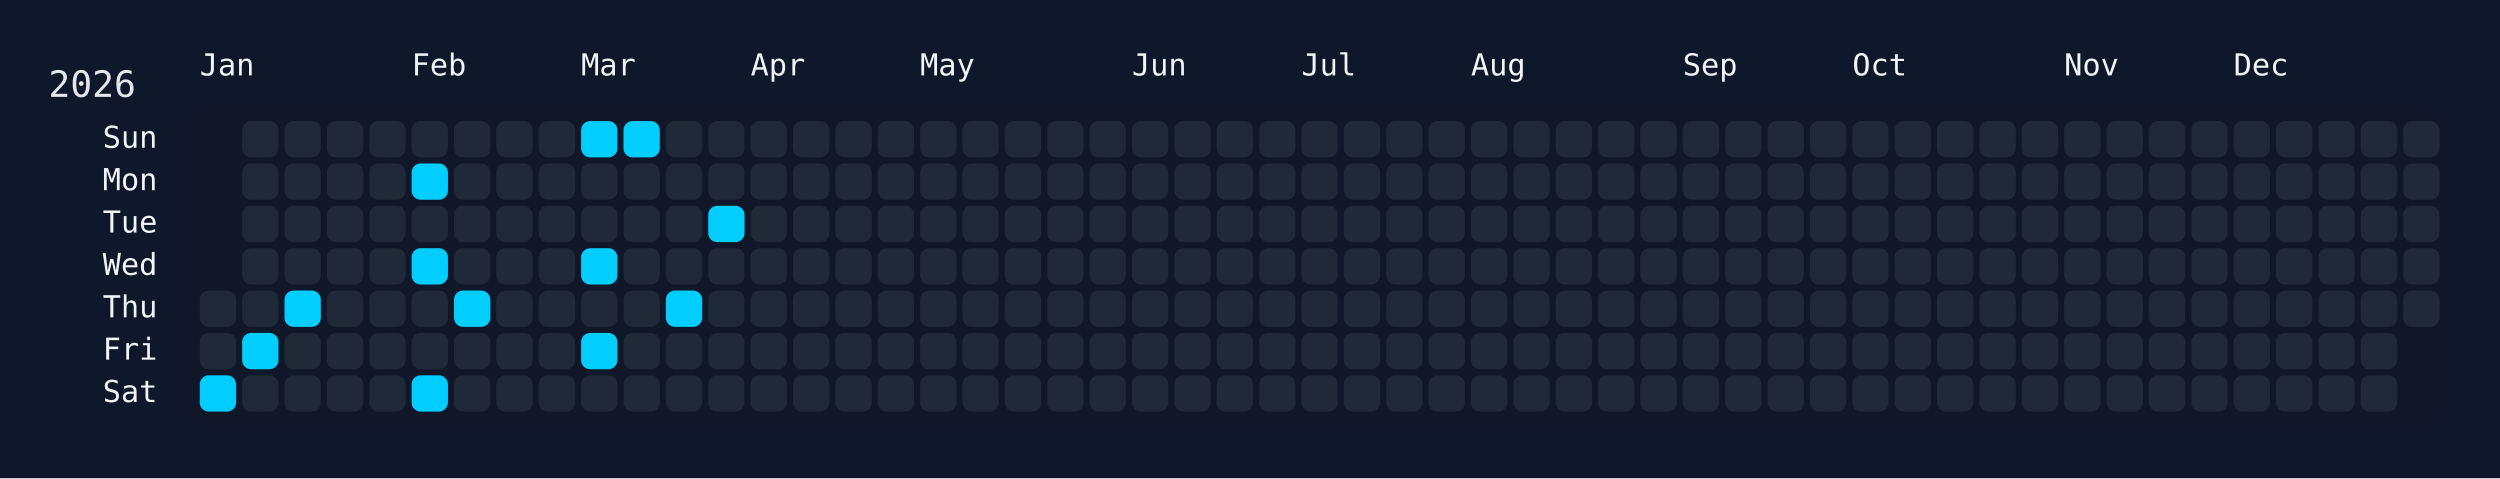
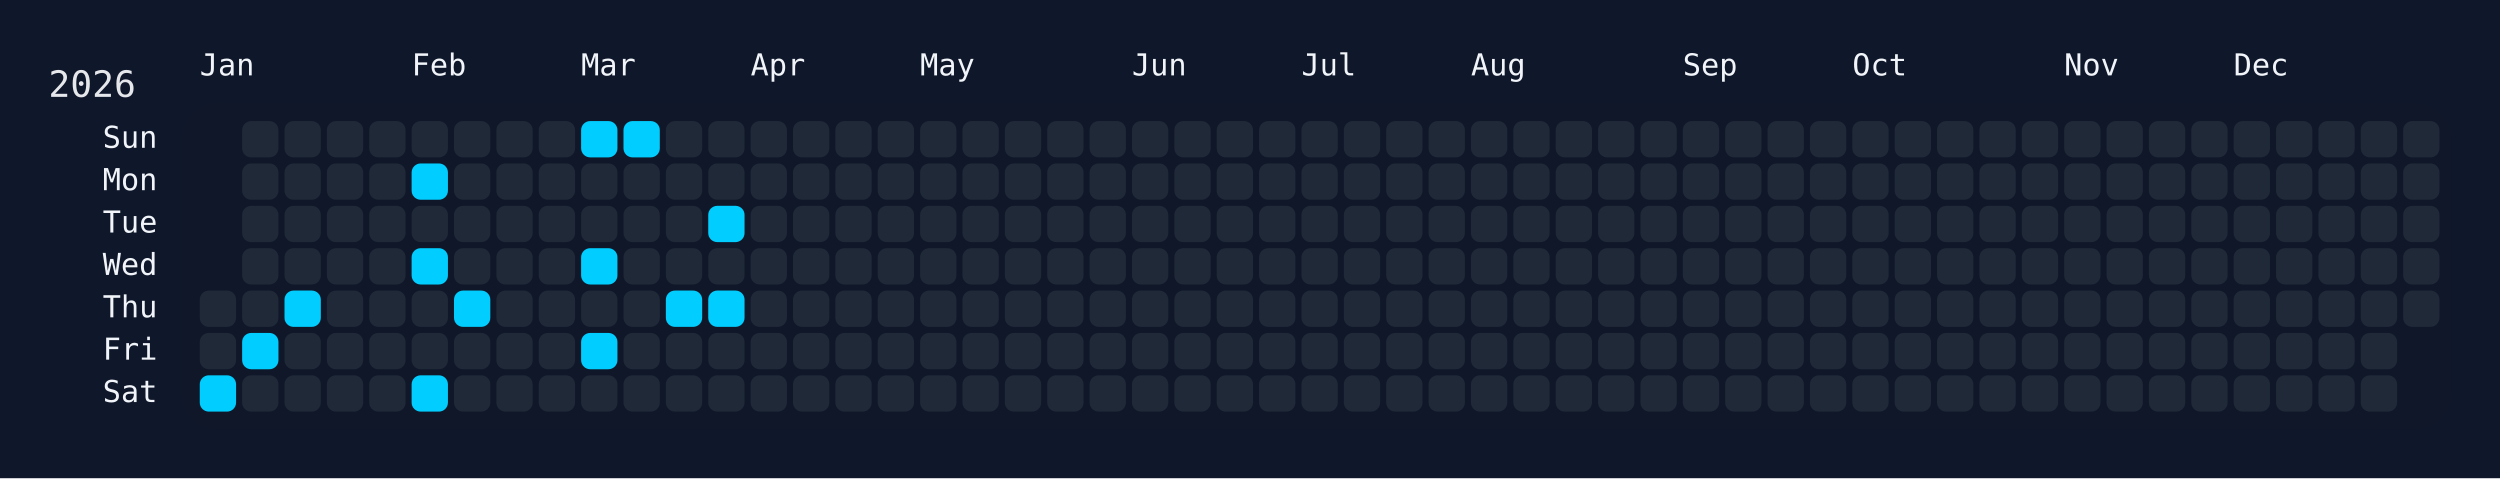
<svg xmlns="http://www.w3.org/2000/svg" width="826" height="158" viewBox="0 0 826 158">
  <rect width="826" height="158" fill="#0f172a" />
  <rect x="60" y="34" width="750" height="108" rx="12" ry="12" fill="rgba(15, 23, 42, 0.8)" />
  <text x="16" y="32" font-size="12" fill="#e5e7eb" font-family="JetBrains Mono, ui-monospace, SFMono-Regular, Menlo, Monaco, Consolas, monospace">2026</text>
  <text x="66" y="18" font-size="10" fill="#f1f5f9" font-family="JetBrains Mono, ui-monospace, SFMono-Regular, Menlo, Monaco, Consolas, monospace" dominant-baseline="hanging">Jan</text>
  <text x="136" y="18" font-size="10" fill="#f1f5f9" font-family="JetBrains Mono, ui-monospace, SFMono-Regular, Menlo, Monaco, Consolas, monospace" dominant-baseline="hanging">Feb</text>
  <text x="192" y="18" font-size="10" fill="#f1f5f9" font-family="JetBrains Mono, ui-monospace, SFMono-Regular, Menlo, Monaco, Consolas, monospace" dominant-baseline="hanging">Mar</text>
  <text x="248" y="18" font-size="10" fill="#f1f5f9" font-family="JetBrains Mono, ui-monospace, SFMono-Regular, Menlo, Monaco, Consolas, monospace" dominant-baseline="hanging">Apr</text>
  <text x="304" y="18" font-size="10" fill="#f1f5f9" font-family="JetBrains Mono, ui-monospace, SFMono-Regular, Menlo, Monaco, Consolas, monospace" dominant-baseline="hanging">May</text>
  <text x="374" y="18" font-size="10" fill="#f1f5f9" font-family="JetBrains Mono, ui-monospace, SFMono-Regular, Menlo, Monaco, Consolas, monospace" dominant-baseline="hanging">Jun</text>
  <text x="430" y="18" font-size="10" fill="#f1f5f9" font-family="JetBrains Mono, ui-monospace, SFMono-Regular, Menlo, Monaco, Consolas, monospace" dominant-baseline="hanging">Jul</text>
  <text x="486" y="18" font-size="10" fill="#f1f5f9" font-family="JetBrains Mono, ui-monospace, SFMono-Regular, Menlo, Monaco, Consolas, monospace" dominant-baseline="hanging">Aug</text>
  <text x="556" y="18" font-size="10" fill="#f1f5f9" font-family="JetBrains Mono, ui-monospace, SFMono-Regular, Menlo, Monaco, Consolas, monospace" dominant-baseline="hanging">Sep</text>
  <text x="612" y="18" font-size="10" fill="#f1f5f9" font-family="JetBrains Mono, ui-monospace, SFMono-Regular, Menlo, Monaco, Consolas, monospace" dominant-baseline="hanging">Oct</text>
  <text x="682" y="18" font-size="10" fill="#f1f5f9" font-family="JetBrains Mono, ui-monospace, SFMono-Regular, Menlo, Monaco, Consolas, monospace" dominant-baseline="hanging">Nov</text>
  <text x="738" y="18" font-size="10" fill="#f1f5f9" font-family="JetBrains Mono, ui-monospace, SFMono-Regular, Menlo, Monaco, Consolas, monospace" dominant-baseline="hanging">Dec</text>
  <text x="52" y="46.0" font-size="10" fill="#f1f5f9" font-family="JetBrains Mono, ui-monospace, SFMono-Regular, Menlo, Monaco, Consolas, monospace" text-anchor="end" dominant-baseline="middle">Sun</text>
  <text x="52" y="60.0" font-size="10" fill="#f1f5f9" font-family="JetBrains Mono, ui-monospace, SFMono-Regular, Menlo, Monaco, Consolas, monospace" text-anchor="end" dominant-baseline="middle">Mon</text>
  <text x="52" y="74.0" font-size="10" fill="#f1f5f9" font-family="JetBrains Mono, ui-monospace, SFMono-Regular, Menlo, Monaco, Consolas, monospace" text-anchor="end" dominant-baseline="middle">Tue</text>
  <text x="52" y="88.0" font-size="10" fill="#f1f5f9" font-family="JetBrains Mono, ui-monospace, SFMono-Regular, Menlo, Monaco, Consolas, monospace" text-anchor="end" dominant-baseline="middle">Wed</text>
  <text x="52" y="102.0" font-size="10" fill="#f1f5f9" font-family="JetBrains Mono, ui-monospace, SFMono-Regular, Menlo, Monaco, Consolas, monospace" text-anchor="end" dominant-baseline="middle">Thu</text>
  <text x="52" y="116.0" font-size="10" fill="#f1f5f9" font-family="JetBrains Mono, ui-monospace, SFMono-Regular, Menlo, Monaco, Consolas, monospace" text-anchor="end" dominant-baseline="middle">Fri</text>
  <text x="52" y="130.0" font-size="10" fill="#f1f5f9" font-family="JetBrains Mono, ui-monospace, SFMono-Regular, Menlo, Monaco, Consolas, monospace" text-anchor="end" dominant-baseline="middle">Sat</text>
  <g transform="translate(66,40)">
    <rect x="0" y="56" width="12" height="12" rx="3" ry="3" fill="#1f2937" data-date="2026-01-01" />
    <rect x="0" y="70" width="12" height="12" rx="3" ry="3" fill="#1f2937" data-date="2026-01-02" />
    <rect x="0" y="84" width="12" height="12" rx="3" ry="3" fill="#01cdfe" data-date="2026-01-03" />
    <rect x="14" y="0" width="12" height="12" rx="3" ry="3" fill="#1f2937" data-date="2026-01-04" />
    <rect x="14" y="14" width="12" height="12" rx="3" ry="3" fill="#1f2937" data-date="2026-01-05" />
    <rect x="14" y="28" width="12" height="12" rx="3" ry="3" fill="#1f2937" data-date="2026-01-06" />
    <rect x="14" y="42" width="12" height="12" rx="3" ry="3" fill="#1f2937" data-date="2026-01-07" />
    <rect x="14" y="56" width="12" height="12" rx="3" ry="3" fill="#1f2937" data-date="2026-01-08" />
    <rect x="14" y="70" width="12" height="12" rx="3" ry="3" fill="#01cdfe" data-date="2026-01-09" />
    <rect x="14" y="84" width="12" height="12" rx="3" ry="3" fill="#1f2937" data-date="2026-01-10" />
    <rect x="28" y="0" width="12" height="12" rx="3" ry="3" fill="#1f2937" data-date="2026-01-11" />
    <rect x="28" y="14" width="12" height="12" rx="3" ry="3" fill="#1f2937" data-date="2026-01-12" />
    <rect x="28" y="28" width="12" height="12" rx="3" ry="3" fill="#1f2937" data-date="2026-01-13" />
    <rect x="28" y="42" width="12" height="12" rx="3" ry="3" fill="#1f2937" data-date="2026-01-14" />
    <rect x="28" y="56" width="12" height="12" rx="3" ry="3" fill="#01cdfe" data-date="2026-01-15" />
    <rect x="28" y="70" width="12" height="12" rx="3" ry="3" fill="#1f2937" data-date="2026-01-16" />
    <rect x="28" y="84" width="12" height="12" rx="3" ry="3" fill="#1f2937" data-date="2026-01-17" />
    <rect x="42" y="0" width="12" height="12" rx="3" ry="3" fill="#1f2937" data-date="2026-01-18" />
    <rect x="42" y="14" width="12" height="12" rx="3" ry="3" fill="#1f2937" data-date="2026-01-19" />
    <rect x="42" y="28" width="12" height="12" rx="3" ry="3" fill="#1f2937" data-date="2026-01-20" />
    <rect x="42" y="42" width="12" height="12" rx="3" ry="3" fill="#1f2937" data-date="2026-01-21" />
    <rect x="42" y="56" width="12" height="12" rx="3" ry="3" fill="#1f2937" data-date="2026-01-22" />
    <rect x="42" y="70" width="12" height="12" rx="3" ry="3" fill="#1f2937" data-date="2026-01-23" />
    <rect x="42" y="84" width="12" height="12" rx="3" ry="3" fill="#1f2937" data-date="2026-01-24" />
    <rect x="56" y="0" width="12" height="12" rx="3" ry="3" fill="#1f2937" data-date="2026-01-25" />
    <rect x="56" y="14" width="12" height="12" rx="3" ry="3" fill="#1f2937" data-date="2026-01-26" />
    <rect x="56" y="28" width="12" height="12" rx="3" ry="3" fill="#1f2937" data-date="2026-01-27" />
    <rect x="56" y="42" width="12" height="12" rx="3" ry="3" fill="#1f2937" data-date="2026-01-28" />
    <rect x="56" y="56" width="12" height="12" rx="3" ry="3" fill="#1f2937" data-date="2026-01-29" />
    <rect x="56" y="70" width="12" height="12" rx="3" ry="3" fill="#1f2937" data-date="2026-01-30" />
    <rect x="56" y="84" width="12" height="12" rx="3" ry="3" fill="#1f2937" data-date="2026-01-31" />
    <rect x="70" y="0" width="12" height="12" rx="3" ry="3" fill="#1f2937" data-date="2026-02-01" />
    <rect x="70" y="14" width="12" height="12" rx="3" ry="3" fill="#01cdfe" data-date="2026-02-02" />
    <rect x="70" y="28" width="12" height="12" rx="3" ry="3" fill="#1f2937" data-date="2026-02-03" />
    <rect x="70" y="42" width="12" height="12" rx="3" ry="3" fill="#01cdfe" data-date="2026-02-04" />
    <rect x="70" y="56" width="12" height="12" rx="3" ry="3" fill="#1f2937" data-date="2026-02-05" />
    <rect x="70" y="70" width="12" height="12" rx="3" ry="3" fill="#1f2937" data-date="2026-02-06" />
    <rect x="70" y="84" width="12" height="12" rx="3" ry="3" fill="#01cdfe" data-date="2026-02-07" />
    <rect x="84" y="0" width="12" height="12" rx="3" ry="3" fill="#1f2937" data-date="2026-02-08" />
    <rect x="84" y="14" width="12" height="12" rx="3" ry="3" fill="#1f2937" data-date="2026-02-09" />
    <rect x="84" y="28" width="12" height="12" rx="3" ry="3" fill="#1f2937" data-date="2026-02-10" />
    <rect x="84" y="42" width="12" height="12" rx="3" ry="3" fill="#1f2937" data-date="2026-02-11" />
    <rect x="84" y="56" width="12" height="12" rx="3" ry="3" fill="#01cdfe" data-date="2026-02-12" />
    <rect x="84" y="70" width="12" height="12" rx="3" ry="3" fill="#1f2937" data-date="2026-02-13" />
    <rect x="84" y="84" width="12" height="12" rx="3" ry="3" fill="#1f2937" data-date="2026-02-14" />
    <rect x="98" y="0" width="12" height="12" rx="3" ry="3" fill="#1f2937" data-date="2026-02-15" />
    <rect x="98" y="14" width="12" height="12" rx="3" ry="3" fill="#1f2937" data-date="2026-02-16" />
    <rect x="98" y="28" width="12" height="12" rx="3" ry="3" fill="#1f2937" data-date="2026-02-17" />
    <rect x="98" y="42" width="12" height="12" rx="3" ry="3" fill="#1f2937" data-date="2026-02-18" />
    <rect x="98" y="56" width="12" height="12" rx="3" ry="3" fill="#1f2937" data-date="2026-02-19" />
    <rect x="98" y="70" width="12" height="12" rx="3" ry="3" fill="#1f2937" data-date="2026-02-20" />
    <rect x="98" y="84" width="12" height="12" rx="3" ry="3" fill="#1f2937" data-date="2026-02-21" />
    <rect x="112" y="0" width="12" height="12" rx="3" ry="3" fill="#1f2937" data-date="2026-02-22" />
    <rect x="112" y="14" width="12" height="12" rx="3" ry="3" fill="#1f2937" data-date="2026-02-23" />
    <rect x="112" y="28" width="12" height="12" rx="3" ry="3" fill="#1f2937" data-date="2026-02-24" />
    <rect x="112" y="42" width="12" height="12" rx="3" ry="3" fill="#1f2937" data-date="2026-02-25" />
    <rect x="112" y="56" width="12" height="12" rx="3" ry="3" fill="#1f2937" data-date="2026-02-26" />
    <rect x="112" y="70" width="12" height="12" rx="3" ry="3" fill="#1f2937" data-date="2026-02-27" />
    <rect x="112" y="84" width="12" height="12" rx="3" ry="3" fill="#1f2937" data-date="2026-02-28" />
    <rect x="126" y="0" width="12" height="12" rx="3" ry="3" fill="#01cdfe" data-date="2026-03-01" />
    <rect x="126" y="14" width="12" height="12" rx="3" ry="3" fill="#1f2937" data-date="2026-03-02" />
    <rect x="126" y="28" width="12" height="12" rx="3" ry="3" fill="#1f2937" data-date="2026-03-03" />
    <rect x="126" y="42" width="12" height="12" rx="3" ry="3" fill="#01cdfe" data-date="2026-03-04" />
    <rect x="126" y="56" width="12" height="12" rx="3" ry="3" fill="#1f2937" data-date="2026-03-05" />
    <rect x="126" y="70" width="12" height="12" rx="3" ry="3" fill="#01cdfe" data-date="2026-03-06" />
    <rect x="126" y="84" width="12" height="12" rx="3" ry="3" fill="#1f2937" data-date="2026-03-07" />
    <rect x="140" y="0" width="12" height="12" rx="3" ry="3" fill="#01cdfe" data-date="2026-03-08" />
    <rect x="140" y="14" width="12" height="12" rx="3" ry="3" fill="#1f2937" data-date="2026-03-09" />
    <rect x="140" y="28" width="12" height="12" rx="3" ry="3" fill="#1f2937" data-date="2026-03-10" />
    <rect x="140" y="42" width="12" height="12" rx="3" ry="3" fill="#1f2937" data-date="2026-03-11" />
    <rect x="140" y="56" width="12" height="12" rx="3" ry="3" fill="#1f2937" data-date="2026-03-12" />
    <rect x="140" y="70" width="12" height="12" rx="3" ry="3" fill="#1f2937" data-date="2026-03-13" />
    <rect x="140" y="84" width="12" height="12" rx="3" ry="3" fill="#1f2937" data-date="2026-03-14" />
    <rect x="154" y="0" width="12" height="12" rx="3" ry="3" fill="#1f2937" data-date="2026-03-15" />
    <rect x="154" y="14" width="12" height="12" rx="3" ry="3" fill="#1f2937" data-date="2026-03-16" />
    <rect x="154" y="28" width="12" height="12" rx="3" ry="3" fill="#1f2937" data-date="2026-03-17" />
    <rect x="154" y="42" width="12" height="12" rx="3" ry="3" fill="#1f2937" data-date="2026-03-18" />
    <rect x="154" y="56" width="12" height="12" rx="3" ry="3" fill="#01cdfe" data-date="2026-03-19" />
    <rect x="154" y="70" width="12" height="12" rx="3" ry="3" fill="#1f2937" data-date="2026-03-20" />
    <rect x="154" y="84" width="12" height="12" rx="3" ry="3" fill="#1f2937" data-date="2026-03-21" />
    <rect x="168" y="0" width="12" height="12" rx="3" ry="3" fill="#1f2937" data-date="2026-03-22" />
    <rect x="168" y="14" width="12" height="12" rx="3" ry="3" fill="#1f2937" data-date="2026-03-23" />
    <rect x="168" y="28" width="12" height="12" rx="3" ry="3" fill="#01cdfe" data-date="2026-03-24" />
    <rect x="168" y="42" width="12" height="12" rx="3" ry="3" fill="#1f2937" data-date="2026-03-25" />
-     <rect x="168" y="56" width="12" height="12" rx="3" ry="3" fill="#1f2937" data-date="2026-03-26" />
+     <rect x="168" y="56" width="12" height="12" rx="3" ry="3" fill="#01cdfe" data-date="2026-03-26" />
    <rect x="168" y="70" width="12" height="12" rx="3" ry="3" fill="#1f2937" data-date="2026-03-27" />
    <rect x="168" y="84" width="12" height="12" rx="3" ry="3" fill="#1f2937" data-date="2026-03-28" />
    <rect x="182" y="0" width="12" height="12" rx="3" ry="3" fill="#1f2937" data-date="2026-03-29" />
    <rect x="182" y="14" width="12" height="12" rx="3" ry="3" fill="#1f2937" data-date="2026-03-30" />
    <rect x="182" y="28" width="12" height="12" rx="3" ry="3" fill="#1f2937" data-date="2026-03-31" />
    <rect x="182" y="42" width="12" height="12" rx="3" ry="3" fill="#1f2937" data-date="2026-04-01" />
    <rect x="182" y="56" width="12" height="12" rx="3" ry="3" fill="#1f2937" data-date="2026-04-02" />
    <rect x="182" y="70" width="12" height="12" rx="3" ry="3" fill="#1f2937" data-date="2026-04-03" />
    <rect x="182" y="84" width="12" height="12" rx="3" ry="3" fill="#1f2937" data-date="2026-04-04" />
    <rect x="196" y="0" width="12" height="12" rx="3" ry="3" fill="#1f2937" data-date="2026-04-05" />
    <rect x="196" y="14" width="12" height="12" rx="3" ry="3" fill="#1f2937" data-date="2026-04-06" />
    <rect x="196" y="28" width="12" height="12" rx="3" ry="3" fill="#1f2937" data-date="2026-04-07" />
    <rect x="196" y="42" width="12" height="12" rx="3" ry="3" fill="#1f2937" data-date="2026-04-08" />
    <rect x="196" y="56" width="12" height="12" rx="3" ry="3" fill="#1f2937" data-date="2026-04-09" />
    <rect x="196" y="70" width="12" height="12" rx="3" ry="3" fill="#1f2937" data-date="2026-04-10" />
    <rect x="196" y="84" width="12" height="12" rx="3" ry="3" fill="#1f2937" data-date="2026-04-11" />
    <rect x="210" y="0" width="12" height="12" rx="3" ry="3" fill="#1f2937" data-date="2026-04-12" />
    <rect x="210" y="14" width="12" height="12" rx="3" ry="3" fill="#1f2937" data-date="2026-04-13" />
    <rect x="210" y="28" width="12" height="12" rx="3" ry="3" fill="#1f2937" data-date="2026-04-14" />
    <rect x="210" y="42" width="12" height="12" rx="3" ry="3" fill="#1f2937" data-date="2026-04-15" />
    <rect x="210" y="56" width="12" height="12" rx="3" ry="3" fill="#1f2937" data-date="2026-04-16" />
    <rect x="210" y="70" width="12" height="12" rx="3" ry="3" fill="#1f2937" data-date="2026-04-17" />
    <rect x="210" y="84" width="12" height="12" rx="3" ry="3" fill="#1f2937" data-date="2026-04-18" />
    <rect x="224" y="0" width="12" height="12" rx="3" ry="3" fill="#1f2937" data-date="2026-04-19" />
    <rect x="224" y="14" width="12" height="12" rx="3" ry="3" fill="#1f2937" data-date="2026-04-20" />
    <rect x="224" y="28" width="12" height="12" rx="3" ry="3" fill="#1f2937" data-date="2026-04-21" />
    <rect x="224" y="42" width="12" height="12" rx="3" ry="3" fill="#1f2937" data-date="2026-04-22" />
    <rect x="224" y="56" width="12" height="12" rx="3" ry="3" fill="#1f2937" data-date="2026-04-23" />
    <rect x="224" y="70" width="12" height="12" rx="3" ry="3" fill="#1f2937" data-date="2026-04-24" />
    <rect x="224" y="84" width="12" height="12" rx="3" ry="3" fill="#1f2937" data-date="2026-04-25" />
    <rect x="238" y="0" width="12" height="12" rx="3" ry="3" fill="#1f2937" data-date="2026-04-26" />
    <rect x="238" y="14" width="12" height="12" rx="3" ry="3" fill="#1f2937" data-date="2026-04-27" />
    <rect x="238" y="28" width="12" height="12" rx="3" ry="3" fill="#1f2937" data-date="2026-04-28" />
    <rect x="238" y="42" width="12" height="12" rx="3" ry="3" fill="#1f2937" data-date="2026-04-29" />
    <rect x="238" y="56" width="12" height="12" rx="3" ry="3" fill="#1f2937" data-date="2026-04-30" />
    <rect x="238" y="70" width="12" height="12" rx="3" ry="3" fill="#1f2937" data-date="2026-05-01" />
    <rect x="238" y="84" width="12" height="12" rx="3" ry="3" fill="#1f2937" data-date="2026-05-02" />
    <rect x="252" y="0" width="12" height="12" rx="3" ry="3" fill="#1f2937" data-date="2026-05-03" />
    <rect x="252" y="14" width="12" height="12" rx="3" ry="3" fill="#1f2937" data-date="2026-05-04" />
    <rect x="252" y="28" width="12" height="12" rx="3" ry="3" fill="#1f2937" data-date="2026-05-05" />
    <rect x="252" y="42" width="12" height="12" rx="3" ry="3" fill="#1f2937" data-date="2026-05-06" />
    <rect x="252" y="56" width="12" height="12" rx="3" ry="3" fill="#1f2937" data-date="2026-05-07" />
    <rect x="252" y="70" width="12" height="12" rx="3" ry="3" fill="#1f2937" data-date="2026-05-08" />
    <rect x="252" y="84" width="12" height="12" rx="3" ry="3" fill="#1f2937" data-date="2026-05-09" />
    <rect x="266" y="0" width="12" height="12" rx="3" ry="3" fill="#1f2937" data-date="2026-05-10" />
    <rect x="266" y="14" width="12" height="12" rx="3" ry="3" fill="#1f2937" data-date="2026-05-11" />
    <rect x="266" y="28" width="12" height="12" rx="3" ry="3" fill="#1f2937" data-date="2026-05-12" />
    <rect x="266" y="42" width="12" height="12" rx="3" ry="3" fill="#1f2937" data-date="2026-05-13" />
    <rect x="266" y="56" width="12" height="12" rx="3" ry="3" fill="#1f2937" data-date="2026-05-14" />
    <rect x="266" y="70" width="12" height="12" rx="3" ry="3" fill="#1f2937" data-date="2026-05-15" />
    <rect x="266" y="84" width="12" height="12" rx="3" ry="3" fill="#1f2937" data-date="2026-05-16" />
    <rect x="280" y="0" width="12" height="12" rx="3" ry="3" fill="#1f2937" data-date="2026-05-17" />
    <rect x="280" y="14" width="12" height="12" rx="3" ry="3" fill="#1f2937" data-date="2026-05-18" />
    <rect x="280" y="28" width="12" height="12" rx="3" ry="3" fill="#1f2937" data-date="2026-05-19" />
    <rect x="280" y="42" width="12" height="12" rx="3" ry="3" fill="#1f2937" data-date="2026-05-20" />
    <rect x="280" y="56" width="12" height="12" rx="3" ry="3" fill="#1f2937" data-date="2026-05-21" />
    <rect x="280" y="70" width="12" height="12" rx="3" ry="3" fill="#1f2937" data-date="2026-05-22" />
    <rect x="280" y="84" width="12" height="12" rx="3" ry="3" fill="#1f2937" data-date="2026-05-23" />
    <rect x="294" y="0" width="12" height="12" rx="3" ry="3" fill="#1f2937" data-date="2026-05-24" />
    <rect x="294" y="14" width="12" height="12" rx="3" ry="3" fill="#1f2937" data-date="2026-05-25" />
    <rect x="294" y="28" width="12" height="12" rx="3" ry="3" fill="#1f2937" data-date="2026-05-26" />
    <rect x="294" y="42" width="12" height="12" rx="3" ry="3" fill="#1f2937" data-date="2026-05-27" />
    <rect x="294" y="56" width="12" height="12" rx="3" ry="3" fill="#1f2937" data-date="2026-05-28" />
    <rect x="294" y="70" width="12" height="12" rx="3" ry="3" fill="#1f2937" data-date="2026-05-29" />
    <rect x="294" y="84" width="12" height="12" rx="3" ry="3" fill="#1f2937" data-date="2026-05-30" />
    <rect x="308" y="0" width="12" height="12" rx="3" ry="3" fill="#1f2937" data-date="2026-05-31" />
    <rect x="308" y="14" width="12" height="12" rx="3" ry="3" fill="#1f2937" data-date="2026-06-01" />
    <rect x="308" y="28" width="12" height="12" rx="3" ry="3" fill="#1f2937" data-date="2026-06-02" />
    <rect x="308" y="42" width="12" height="12" rx="3" ry="3" fill="#1f2937" data-date="2026-06-03" />
    <rect x="308" y="56" width="12" height="12" rx="3" ry="3" fill="#1f2937" data-date="2026-06-04" />
    <rect x="308" y="70" width="12" height="12" rx="3" ry="3" fill="#1f2937" data-date="2026-06-05" />
    <rect x="308" y="84" width="12" height="12" rx="3" ry="3" fill="#1f2937" data-date="2026-06-06" />
    <rect x="322" y="0" width="12" height="12" rx="3" ry="3" fill="#1f2937" data-date="2026-06-07" />
    <rect x="322" y="14" width="12" height="12" rx="3" ry="3" fill="#1f2937" data-date="2026-06-08" />
    <rect x="322" y="28" width="12" height="12" rx="3" ry="3" fill="#1f2937" data-date="2026-06-09" />
    <rect x="322" y="42" width="12" height="12" rx="3" ry="3" fill="#1f2937" data-date="2026-06-10" />
    <rect x="322" y="56" width="12" height="12" rx="3" ry="3" fill="#1f2937" data-date="2026-06-11" />
    <rect x="322" y="70" width="12" height="12" rx="3" ry="3" fill="#1f2937" data-date="2026-06-12" />
    <rect x="322" y="84" width="12" height="12" rx="3" ry="3" fill="#1f2937" data-date="2026-06-13" />
    <rect x="336" y="0" width="12" height="12" rx="3" ry="3" fill="#1f2937" data-date="2026-06-14" />
    <rect x="336" y="14" width="12" height="12" rx="3" ry="3" fill="#1f2937" data-date="2026-06-15" />
    <rect x="336" y="28" width="12" height="12" rx="3" ry="3" fill="#1f2937" data-date="2026-06-16" />
    <rect x="336" y="42" width="12" height="12" rx="3" ry="3" fill="#1f2937" data-date="2026-06-17" />
    <rect x="336" y="56" width="12" height="12" rx="3" ry="3" fill="#1f2937" data-date="2026-06-18" />
    <rect x="336" y="70" width="12" height="12" rx="3" ry="3" fill="#1f2937" data-date="2026-06-19" />
    <rect x="336" y="84" width="12" height="12" rx="3" ry="3" fill="#1f2937" data-date="2026-06-20" />
    <rect x="350" y="0" width="12" height="12" rx="3" ry="3" fill="#1f2937" data-date="2026-06-21" />
    <rect x="350" y="14" width="12" height="12" rx="3" ry="3" fill="#1f2937" data-date="2026-06-22" />
    <rect x="350" y="28" width="12" height="12" rx="3" ry="3" fill="#1f2937" data-date="2026-06-23" />
    <rect x="350" y="42" width="12" height="12" rx="3" ry="3" fill="#1f2937" data-date="2026-06-24" />
    <rect x="350" y="56" width="12" height="12" rx="3" ry="3" fill="#1f2937" data-date="2026-06-25" />
    <rect x="350" y="70" width="12" height="12" rx="3" ry="3" fill="#1f2937" data-date="2026-06-26" />
    <rect x="350" y="84" width="12" height="12" rx="3" ry="3" fill="#1f2937" data-date="2026-06-27" />
    <rect x="364" y="0" width="12" height="12" rx="3" ry="3" fill="#1f2937" data-date="2026-06-28" />
    <rect x="364" y="14" width="12" height="12" rx="3" ry="3" fill="#1f2937" data-date="2026-06-29" />
    <rect x="364" y="28" width="12" height="12" rx="3" ry="3" fill="#1f2937" data-date="2026-06-30" />
    <rect x="364" y="42" width="12" height="12" rx="3" ry="3" fill="#1f2937" data-date="2026-07-01" />
    <rect x="364" y="56" width="12" height="12" rx="3" ry="3" fill="#1f2937" data-date="2026-07-02" />
    <rect x="364" y="70" width="12" height="12" rx="3" ry="3" fill="#1f2937" data-date="2026-07-03" />
    <rect x="364" y="84" width="12" height="12" rx="3" ry="3" fill="#1f2937" data-date="2026-07-04" />
    <rect x="378" y="0" width="12" height="12" rx="3" ry="3" fill="#1f2937" data-date="2026-07-05" />
    <rect x="378" y="14" width="12" height="12" rx="3" ry="3" fill="#1f2937" data-date="2026-07-06" />
    <rect x="378" y="28" width="12" height="12" rx="3" ry="3" fill="#1f2937" data-date="2026-07-07" />
    <rect x="378" y="42" width="12" height="12" rx="3" ry="3" fill="#1f2937" data-date="2026-07-08" />
    <rect x="378" y="56" width="12" height="12" rx="3" ry="3" fill="#1f2937" data-date="2026-07-09" />
    <rect x="378" y="70" width="12" height="12" rx="3" ry="3" fill="#1f2937" data-date="2026-07-10" />
    <rect x="378" y="84" width="12" height="12" rx="3" ry="3" fill="#1f2937" data-date="2026-07-11" />
    <rect x="392" y="0" width="12" height="12" rx="3" ry="3" fill="#1f2937" data-date="2026-07-12" />
    <rect x="392" y="14" width="12" height="12" rx="3" ry="3" fill="#1f2937" data-date="2026-07-13" />
    <rect x="392" y="28" width="12" height="12" rx="3" ry="3" fill="#1f2937" data-date="2026-07-14" />
    <rect x="392" y="42" width="12" height="12" rx="3" ry="3" fill="#1f2937" data-date="2026-07-15" />
    <rect x="392" y="56" width="12" height="12" rx="3" ry="3" fill="#1f2937" data-date="2026-07-16" />
    <rect x="392" y="70" width="12" height="12" rx="3" ry="3" fill="#1f2937" data-date="2026-07-17" />
    <rect x="392" y="84" width="12" height="12" rx="3" ry="3" fill="#1f2937" data-date="2026-07-18" />
    <rect x="406" y="0" width="12" height="12" rx="3" ry="3" fill="#1f2937" data-date="2026-07-19" />
    <rect x="406" y="14" width="12" height="12" rx="3" ry="3" fill="#1f2937" data-date="2026-07-20" />
    <rect x="406" y="28" width="12" height="12" rx="3" ry="3" fill="#1f2937" data-date="2026-07-21" />
    <rect x="406" y="42" width="12" height="12" rx="3" ry="3" fill="#1f2937" data-date="2026-07-22" />
    <rect x="406" y="56" width="12" height="12" rx="3" ry="3" fill="#1f2937" data-date="2026-07-23" />
    <rect x="406" y="70" width="12" height="12" rx="3" ry="3" fill="#1f2937" data-date="2026-07-24" />
    <rect x="406" y="84" width="12" height="12" rx="3" ry="3" fill="#1f2937" data-date="2026-07-25" />
    <rect x="420" y="0" width="12" height="12" rx="3" ry="3" fill="#1f2937" data-date="2026-07-26" />
    <rect x="420" y="14" width="12" height="12" rx="3" ry="3" fill="#1f2937" data-date="2026-07-27" />
    <rect x="420" y="28" width="12" height="12" rx="3" ry="3" fill="#1f2937" data-date="2026-07-28" />
    <rect x="420" y="42" width="12" height="12" rx="3" ry="3" fill="#1f2937" data-date="2026-07-29" />
    <rect x="420" y="56" width="12" height="12" rx="3" ry="3" fill="#1f2937" data-date="2026-07-30" />
    <rect x="420" y="70" width="12" height="12" rx="3" ry="3" fill="#1f2937" data-date="2026-07-31" />
    <rect x="420" y="84" width="12" height="12" rx="3" ry="3" fill="#1f2937" data-date="2026-08-01" />
    <rect x="434" y="0" width="12" height="12" rx="3" ry="3" fill="#1f2937" data-date="2026-08-02" />
    <rect x="434" y="14" width="12" height="12" rx="3" ry="3" fill="#1f2937" data-date="2026-08-03" />
    <rect x="434" y="28" width="12" height="12" rx="3" ry="3" fill="#1f2937" data-date="2026-08-04" />
    <rect x="434" y="42" width="12" height="12" rx="3" ry="3" fill="#1f2937" data-date="2026-08-05" />
    <rect x="434" y="56" width="12" height="12" rx="3" ry="3" fill="#1f2937" data-date="2026-08-06" />
    <rect x="434" y="70" width="12" height="12" rx="3" ry="3" fill="#1f2937" data-date="2026-08-07" />
    <rect x="434" y="84" width="12" height="12" rx="3" ry="3" fill="#1f2937" data-date="2026-08-08" />
    <rect x="448" y="0" width="12" height="12" rx="3" ry="3" fill="#1f2937" data-date="2026-08-09" />
    <rect x="448" y="14" width="12" height="12" rx="3" ry="3" fill="#1f2937" data-date="2026-08-10" />
    <rect x="448" y="28" width="12" height="12" rx="3" ry="3" fill="#1f2937" data-date="2026-08-11" />
    <rect x="448" y="42" width="12" height="12" rx="3" ry="3" fill="#1f2937" data-date="2026-08-12" />
    <rect x="448" y="56" width="12" height="12" rx="3" ry="3" fill="#1f2937" data-date="2026-08-13" />
    <rect x="448" y="70" width="12" height="12" rx="3" ry="3" fill="#1f2937" data-date="2026-08-14" />
    <rect x="448" y="84" width="12" height="12" rx="3" ry="3" fill="#1f2937" data-date="2026-08-15" />
    <rect x="462" y="0" width="12" height="12" rx="3" ry="3" fill="#1f2937" data-date="2026-08-16" />
    <rect x="462" y="14" width="12" height="12" rx="3" ry="3" fill="#1f2937" data-date="2026-08-17" />
    <rect x="462" y="28" width="12" height="12" rx="3" ry="3" fill="#1f2937" data-date="2026-08-18" />
    <rect x="462" y="42" width="12" height="12" rx="3" ry="3" fill="#1f2937" data-date="2026-08-19" />
    <rect x="462" y="56" width="12" height="12" rx="3" ry="3" fill="#1f2937" data-date="2026-08-20" />
    <rect x="462" y="70" width="12" height="12" rx="3" ry="3" fill="#1f2937" data-date="2026-08-21" />
    <rect x="462" y="84" width="12" height="12" rx="3" ry="3" fill="#1f2937" data-date="2026-08-22" />
    <rect x="476" y="0" width="12" height="12" rx="3" ry="3" fill="#1f2937" data-date="2026-08-23" />
    <rect x="476" y="14" width="12" height="12" rx="3" ry="3" fill="#1f2937" data-date="2026-08-24" />
    <rect x="476" y="28" width="12" height="12" rx="3" ry="3" fill="#1f2937" data-date="2026-08-25" />
    <rect x="476" y="42" width="12" height="12" rx="3" ry="3" fill="#1f2937" data-date="2026-08-26" />
    <rect x="476" y="56" width="12" height="12" rx="3" ry="3" fill="#1f2937" data-date="2026-08-27" />
    <rect x="476" y="70" width="12" height="12" rx="3" ry="3" fill="#1f2937" data-date="2026-08-28" />
    <rect x="476" y="84" width="12" height="12" rx="3" ry="3" fill="#1f2937" data-date="2026-08-29" />
    <rect x="490" y="0" width="12" height="12" rx="3" ry="3" fill="#1f2937" data-date="2026-08-30" />
    <rect x="490" y="14" width="12" height="12" rx="3" ry="3" fill="#1f2937" data-date="2026-08-31" />
    <rect x="490" y="28" width="12" height="12" rx="3" ry="3" fill="#1f2937" data-date="2026-09-01" />
    <rect x="490" y="42" width="12" height="12" rx="3" ry="3" fill="#1f2937" data-date="2026-09-02" />
    <rect x="490" y="56" width="12" height="12" rx="3" ry="3" fill="#1f2937" data-date="2026-09-03" />
    <rect x="490" y="70" width="12" height="12" rx="3" ry="3" fill="#1f2937" data-date="2026-09-04" />
    <rect x="490" y="84" width="12" height="12" rx="3" ry="3" fill="#1f2937" data-date="2026-09-05" />
    <rect x="504" y="0" width="12" height="12" rx="3" ry="3" fill="#1f2937" data-date="2026-09-06" />
    <rect x="504" y="14" width="12" height="12" rx="3" ry="3" fill="#1f2937" data-date="2026-09-07" />
    <rect x="504" y="28" width="12" height="12" rx="3" ry="3" fill="#1f2937" data-date="2026-09-08" />
    <rect x="504" y="42" width="12" height="12" rx="3" ry="3" fill="#1f2937" data-date="2026-09-09" />
    <rect x="504" y="56" width="12" height="12" rx="3" ry="3" fill="#1f2937" data-date="2026-09-10" />
    <rect x="504" y="70" width="12" height="12" rx="3" ry="3" fill="#1f2937" data-date="2026-09-11" />
    <rect x="504" y="84" width="12" height="12" rx="3" ry="3" fill="#1f2937" data-date="2026-09-12" />
    <rect x="518" y="0" width="12" height="12" rx="3" ry="3" fill="#1f2937" data-date="2026-09-13" />
    <rect x="518" y="14" width="12" height="12" rx="3" ry="3" fill="#1f2937" data-date="2026-09-14" />
    <rect x="518" y="28" width="12" height="12" rx="3" ry="3" fill="#1f2937" data-date="2026-09-15" />
    <rect x="518" y="42" width="12" height="12" rx="3" ry="3" fill="#1f2937" data-date="2026-09-16" />
    <rect x="518" y="56" width="12" height="12" rx="3" ry="3" fill="#1f2937" data-date="2026-09-17" />
    <rect x="518" y="70" width="12" height="12" rx="3" ry="3" fill="#1f2937" data-date="2026-09-18" />
    <rect x="518" y="84" width="12" height="12" rx="3" ry="3" fill="#1f2937" data-date="2026-09-19" />
    <rect x="532" y="0" width="12" height="12" rx="3" ry="3" fill="#1f2937" data-date="2026-09-20" />
    <rect x="532" y="14" width="12" height="12" rx="3" ry="3" fill="#1f2937" data-date="2026-09-21" />
    <rect x="532" y="28" width="12" height="12" rx="3" ry="3" fill="#1f2937" data-date="2026-09-22" />
    <rect x="532" y="42" width="12" height="12" rx="3" ry="3" fill="#1f2937" data-date="2026-09-23" />
    <rect x="532" y="56" width="12" height="12" rx="3" ry="3" fill="#1f2937" data-date="2026-09-24" />
    <rect x="532" y="70" width="12" height="12" rx="3" ry="3" fill="#1f2937" data-date="2026-09-25" />
    <rect x="532" y="84" width="12" height="12" rx="3" ry="3" fill="#1f2937" data-date="2026-09-26" />
    <rect x="546" y="0" width="12" height="12" rx="3" ry="3" fill="#1f2937" data-date="2026-09-27" />
    <rect x="546" y="14" width="12" height="12" rx="3" ry="3" fill="#1f2937" data-date="2026-09-28" />
    <rect x="546" y="28" width="12" height="12" rx="3" ry="3" fill="#1f2937" data-date="2026-09-29" />
    <rect x="546" y="42" width="12" height="12" rx="3" ry="3" fill="#1f2937" data-date="2026-09-30" />
    <rect x="546" y="56" width="12" height="12" rx="3" ry="3" fill="#1f2937" data-date="2026-10-01" />
    <rect x="546" y="70" width="12" height="12" rx="3" ry="3" fill="#1f2937" data-date="2026-10-02" />
    <rect x="546" y="84" width="12" height="12" rx="3" ry="3" fill="#1f2937" data-date="2026-10-03" />
    <rect x="560" y="0" width="12" height="12" rx="3" ry="3" fill="#1f2937" data-date="2026-10-04" />
    <rect x="560" y="14" width="12" height="12" rx="3" ry="3" fill="#1f2937" data-date="2026-10-05" />
    <rect x="560" y="28" width="12" height="12" rx="3" ry="3" fill="#1f2937" data-date="2026-10-06" />
    <rect x="560" y="42" width="12" height="12" rx="3" ry="3" fill="#1f2937" data-date="2026-10-07" />
    <rect x="560" y="56" width="12" height="12" rx="3" ry="3" fill="#1f2937" data-date="2026-10-08" />
    <rect x="560" y="70" width="12" height="12" rx="3" ry="3" fill="#1f2937" data-date="2026-10-09" />
    <rect x="560" y="84" width="12" height="12" rx="3" ry="3" fill="#1f2937" data-date="2026-10-10" />
    <rect x="574" y="0" width="12" height="12" rx="3" ry="3" fill="#1f2937" data-date="2026-10-11" />
    <rect x="574" y="14" width="12" height="12" rx="3" ry="3" fill="#1f2937" data-date="2026-10-12" />
    <rect x="574" y="28" width="12" height="12" rx="3" ry="3" fill="#1f2937" data-date="2026-10-13" />
    <rect x="574" y="42" width="12" height="12" rx="3" ry="3" fill="#1f2937" data-date="2026-10-14" />
    <rect x="574" y="56" width="12" height="12" rx="3" ry="3" fill="#1f2937" data-date="2026-10-15" />
    <rect x="574" y="70" width="12" height="12" rx="3" ry="3" fill="#1f2937" data-date="2026-10-16" />
    <rect x="574" y="84" width="12" height="12" rx="3" ry="3" fill="#1f2937" data-date="2026-10-17" />
    <rect x="588" y="0" width="12" height="12" rx="3" ry="3" fill="#1f2937" data-date="2026-10-18" />
    <rect x="588" y="14" width="12" height="12" rx="3" ry="3" fill="#1f2937" data-date="2026-10-19" />
    <rect x="588" y="28" width="12" height="12" rx="3" ry="3" fill="#1f2937" data-date="2026-10-20" />
    <rect x="588" y="42" width="12" height="12" rx="3" ry="3" fill="#1f2937" data-date="2026-10-21" />
    <rect x="588" y="56" width="12" height="12" rx="3" ry="3" fill="#1f2937" data-date="2026-10-22" />
    <rect x="588" y="70" width="12" height="12" rx="3" ry="3" fill="#1f2937" data-date="2026-10-23" />
    <rect x="588" y="84" width="12" height="12" rx="3" ry="3" fill="#1f2937" data-date="2026-10-24" />
    <rect x="602" y="0" width="12" height="12" rx="3" ry="3" fill="#1f2937" data-date="2026-10-25" />
    <rect x="602" y="14" width="12" height="12" rx="3" ry="3" fill="#1f2937" data-date="2026-10-26" />
    <rect x="602" y="28" width="12" height="12" rx="3" ry="3" fill="#1f2937" data-date="2026-10-27" />
    <rect x="602" y="42" width="12" height="12" rx="3" ry="3" fill="#1f2937" data-date="2026-10-28" />
    <rect x="602" y="56" width="12" height="12" rx="3" ry="3" fill="#1f2937" data-date="2026-10-29" />
    <rect x="602" y="70" width="12" height="12" rx="3" ry="3" fill="#1f2937" data-date="2026-10-30" />
    <rect x="602" y="84" width="12" height="12" rx="3" ry="3" fill="#1f2937" data-date="2026-10-31" />
    <rect x="616" y="0" width="12" height="12" rx="3" ry="3" fill="#1f2937" data-date="2026-11-01" />
    <rect x="616" y="14" width="12" height="12" rx="3" ry="3" fill="#1f2937" data-date="2026-11-02" />
    <rect x="616" y="28" width="12" height="12" rx="3" ry="3" fill="#1f2937" data-date="2026-11-03" />
    <rect x="616" y="42" width="12" height="12" rx="3" ry="3" fill="#1f2937" data-date="2026-11-04" />
    <rect x="616" y="56" width="12" height="12" rx="3" ry="3" fill="#1f2937" data-date="2026-11-05" />
    <rect x="616" y="70" width="12" height="12" rx="3" ry="3" fill="#1f2937" data-date="2026-11-06" />
    <rect x="616" y="84" width="12" height="12" rx="3" ry="3" fill="#1f2937" data-date="2026-11-07" />
    <rect x="630" y="0" width="12" height="12" rx="3" ry="3" fill="#1f2937" data-date="2026-11-08" />
    <rect x="630" y="14" width="12" height="12" rx="3" ry="3" fill="#1f2937" data-date="2026-11-09" />
    <rect x="630" y="28" width="12" height="12" rx="3" ry="3" fill="#1f2937" data-date="2026-11-10" />
    <rect x="630" y="42" width="12" height="12" rx="3" ry="3" fill="#1f2937" data-date="2026-11-11" />
    <rect x="630" y="56" width="12" height="12" rx="3" ry="3" fill="#1f2937" data-date="2026-11-12" />
    <rect x="630" y="70" width="12" height="12" rx="3" ry="3" fill="#1f2937" data-date="2026-11-13" />
    <rect x="630" y="84" width="12" height="12" rx="3" ry="3" fill="#1f2937" data-date="2026-11-14" />
    <rect x="644" y="0" width="12" height="12" rx="3" ry="3" fill="#1f2937" data-date="2026-11-15" />
    <rect x="644" y="14" width="12" height="12" rx="3" ry="3" fill="#1f2937" data-date="2026-11-16" />
    <rect x="644" y="28" width="12" height="12" rx="3" ry="3" fill="#1f2937" data-date="2026-11-17" />
    <rect x="644" y="42" width="12" height="12" rx="3" ry="3" fill="#1f2937" data-date="2026-11-18" />
    <rect x="644" y="56" width="12" height="12" rx="3" ry="3" fill="#1f2937" data-date="2026-11-19" />
    <rect x="644" y="70" width="12" height="12" rx="3" ry="3" fill="#1f2937" data-date="2026-11-20" />
    <rect x="644" y="84" width="12" height="12" rx="3" ry="3" fill="#1f2937" data-date="2026-11-21" />
    <rect x="658" y="0" width="12" height="12" rx="3" ry="3" fill="#1f2937" data-date="2026-11-22" />
    <rect x="658" y="14" width="12" height="12" rx="3" ry="3" fill="#1f2937" data-date="2026-11-23" />
    <rect x="658" y="28" width="12" height="12" rx="3" ry="3" fill="#1f2937" data-date="2026-11-24" />
    <rect x="658" y="42" width="12" height="12" rx="3" ry="3" fill="#1f2937" data-date="2026-11-25" />
    <rect x="658" y="56" width="12" height="12" rx="3" ry="3" fill="#1f2937" data-date="2026-11-26" />
    <rect x="658" y="70" width="12" height="12" rx="3" ry="3" fill="#1f2937" data-date="2026-11-27" />
    <rect x="658" y="84" width="12" height="12" rx="3" ry="3" fill="#1f2937" data-date="2026-11-28" />
    <rect x="672" y="0" width="12" height="12" rx="3" ry="3" fill="#1f2937" data-date="2026-11-29" />
    <rect x="672" y="14" width="12" height="12" rx="3" ry="3" fill="#1f2937" data-date="2026-11-30" />
    <rect x="672" y="28" width="12" height="12" rx="3" ry="3" fill="#1f2937" data-date="2026-12-01" />
    <rect x="672" y="42" width="12" height="12" rx="3" ry="3" fill="#1f2937" data-date="2026-12-02" />
    <rect x="672" y="56" width="12" height="12" rx="3" ry="3" fill="#1f2937" data-date="2026-12-03" />
    <rect x="672" y="70" width="12" height="12" rx="3" ry="3" fill="#1f2937" data-date="2026-12-04" />
    <rect x="672" y="84" width="12" height="12" rx="3" ry="3" fill="#1f2937" data-date="2026-12-05" />
    <rect x="686" y="0" width="12" height="12" rx="3" ry="3" fill="#1f2937" data-date="2026-12-06" />
    <rect x="686" y="14" width="12" height="12" rx="3" ry="3" fill="#1f2937" data-date="2026-12-07" />
    <rect x="686" y="28" width="12" height="12" rx="3" ry="3" fill="#1f2937" data-date="2026-12-08" />
    <rect x="686" y="42" width="12" height="12" rx="3" ry="3" fill="#1f2937" data-date="2026-12-09" />
    <rect x="686" y="56" width="12" height="12" rx="3" ry="3" fill="#1f2937" data-date="2026-12-10" />
    <rect x="686" y="70" width="12" height="12" rx="3" ry="3" fill="#1f2937" data-date="2026-12-11" />
    <rect x="686" y="84" width="12" height="12" rx="3" ry="3" fill="#1f2937" data-date="2026-12-12" />
    <rect x="700" y="0" width="12" height="12" rx="3" ry="3" fill="#1f2937" data-date="2026-12-13" />
    <rect x="700" y="14" width="12" height="12" rx="3" ry="3" fill="#1f2937" data-date="2026-12-14" />
    <rect x="700" y="28" width="12" height="12" rx="3" ry="3" fill="#1f2937" data-date="2026-12-15" />
    <rect x="700" y="42" width="12" height="12" rx="3" ry="3" fill="#1f2937" data-date="2026-12-16" />
    <rect x="700" y="56" width="12" height="12" rx="3" ry="3" fill="#1f2937" data-date="2026-12-17" />
    <rect x="700" y="70" width="12" height="12" rx="3" ry="3" fill="#1f2937" data-date="2026-12-18" />
    <rect x="700" y="84" width="12" height="12" rx="3" ry="3" fill="#1f2937" data-date="2026-12-19" />
    <rect x="714" y="0" width="12" height="12" rx="3" ry="3" fill="#1f2937" data-date="2026-12-20" />
    <rect x="714" y="14" width="12" height="12" rx="3" ry="3" fill="#1f2937" data-date="2026-12-21" />
    <rect x="714" y="28" width="12" height="12" rx="3" ry="3" fill="#1f2937" data-date="2026-12-22" />
    <rect x="714" y="42" width="12" height="12" rx="3" ry="3" fill="#1f2937" data-date="2026-12-23" />
    <rect x="714" y="56" width="12" height="12" rx="3" ry="3" fill="#1f2937" data-date="2026-12-24" />
    <rect x="714" y="70" width="12" height="12" rx="3" ry="3" fill="#1f2937" data-date="2026-12-25" />
    <rect x="714" y="84" width="12" height="12" rx="3" ry="3" fill="#1f2937" data-date="2026-12-26" />
    <rect x="728" y="0" width="12" height="12" rx="3" ry="3" fill="#1f2937" data-date="2026-12-27" />
    <rect x="728" y="14" width="12" height="12" rx="3" ry="3" fill="#1f2937" data-date="2026-12-28" />
    <rect x="728" y="28" width="12" height="12" rx="3" ry="3" fill="#1f2937" data-date="2026-12-29" />
    <rect x="728" y="42" width="12" height="12" rx="3" ry="3" fill="#1f2937" data-date="2026-12-30" />
    <rect x="728" y="56" width="12" height="12" rx="3" ry="3" fill="#1f2937" data-date="2026-12-31" />
  </g>
</svg>
